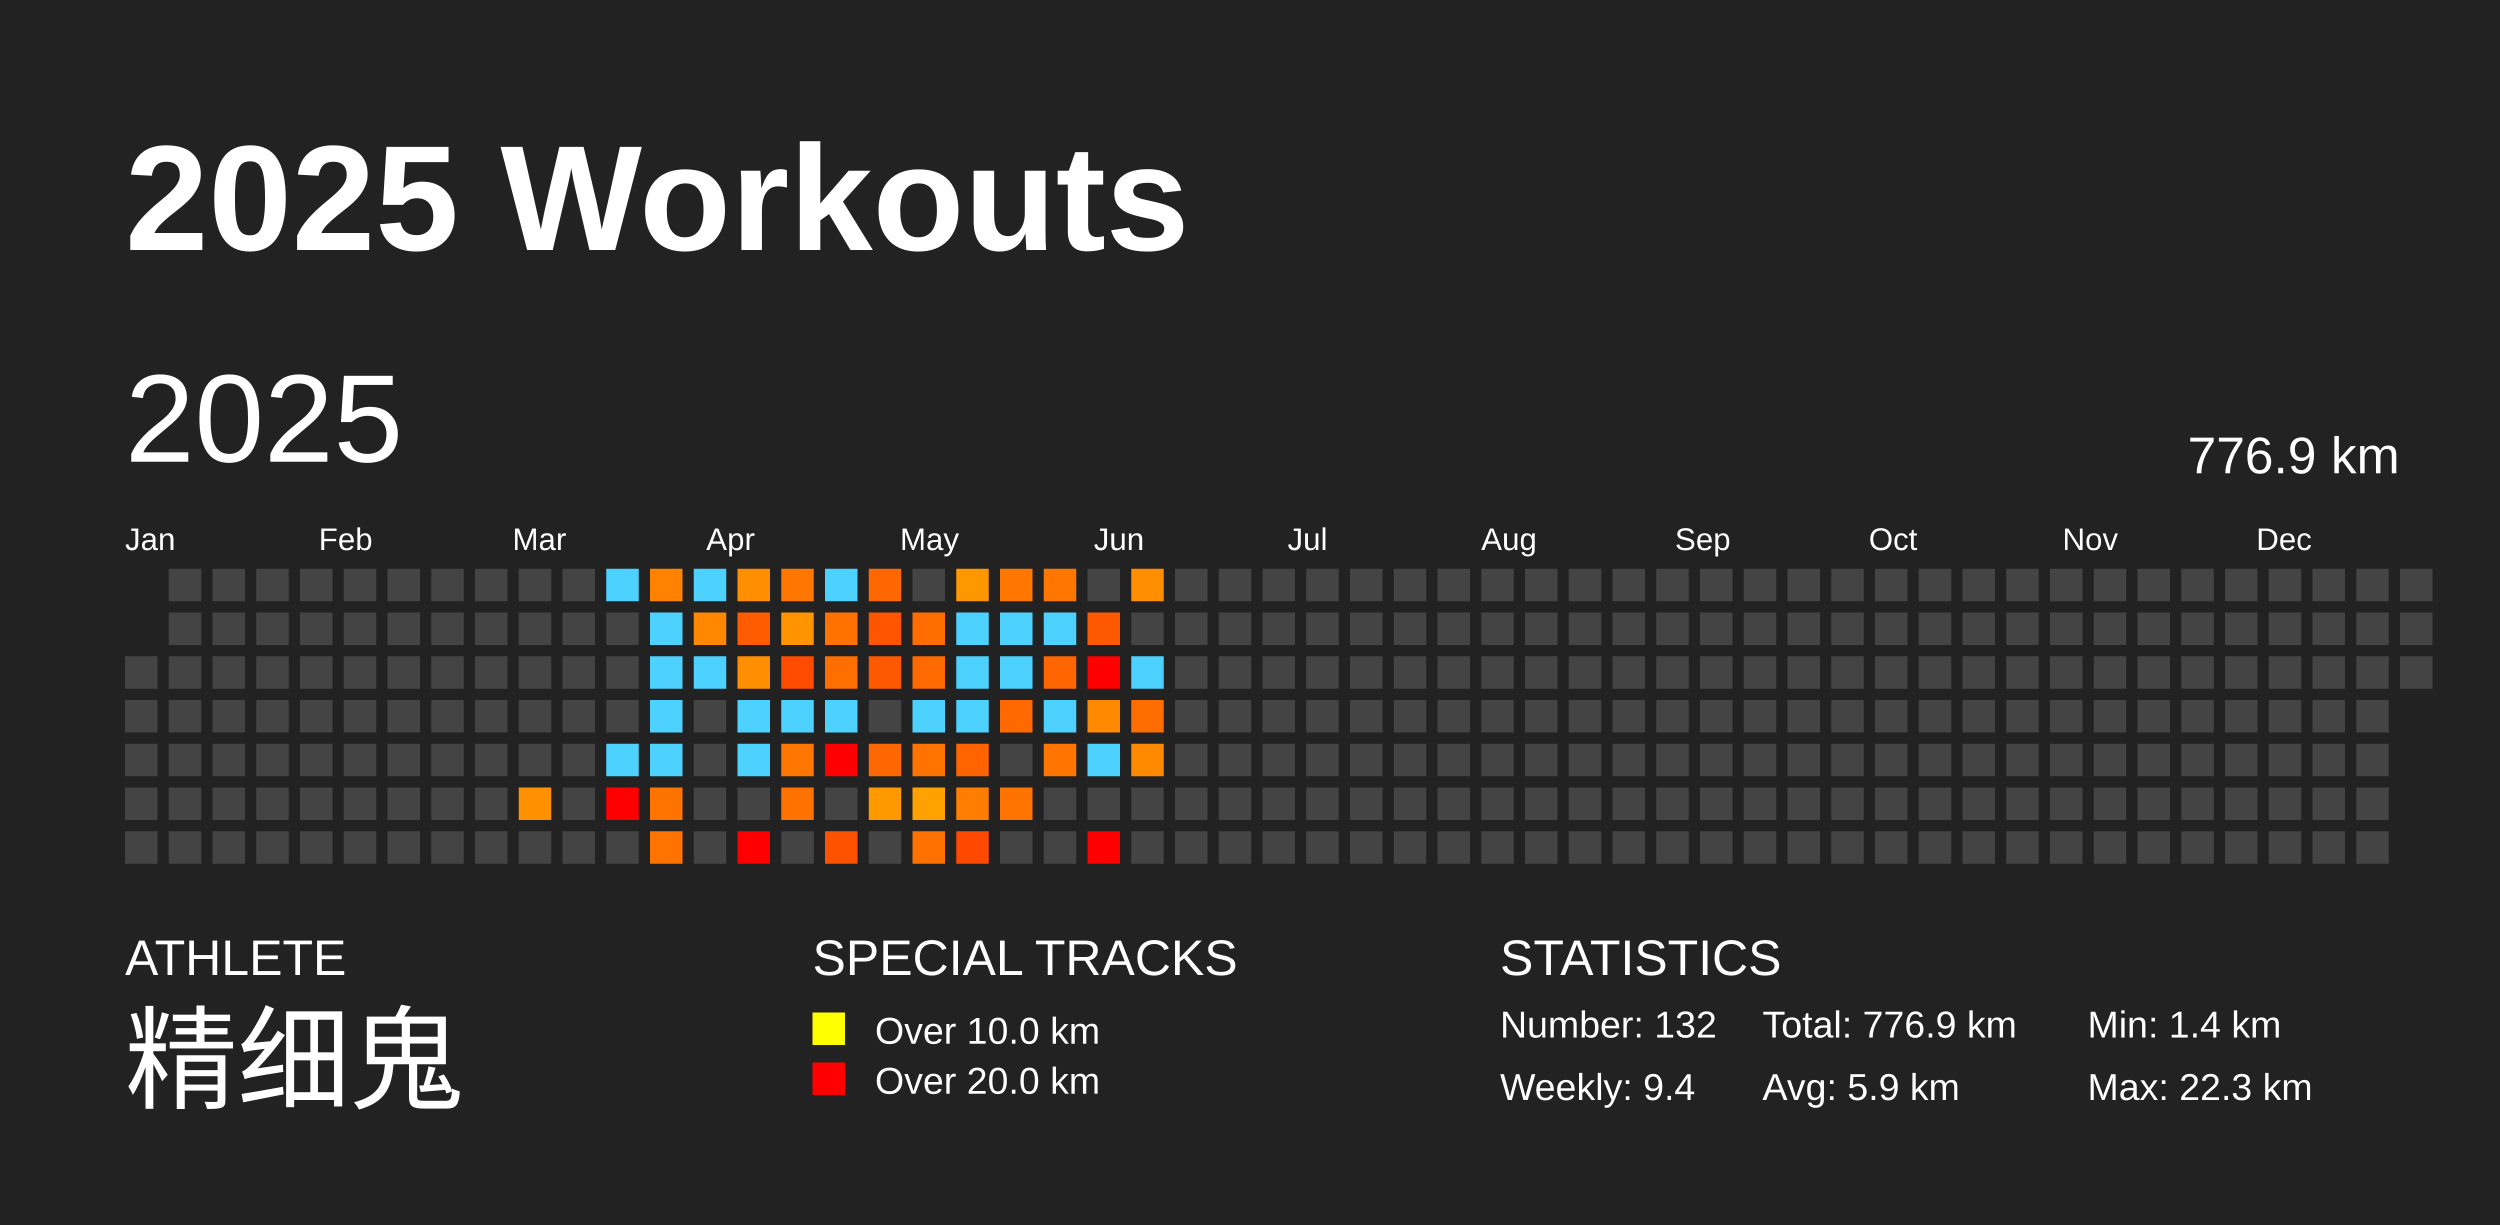
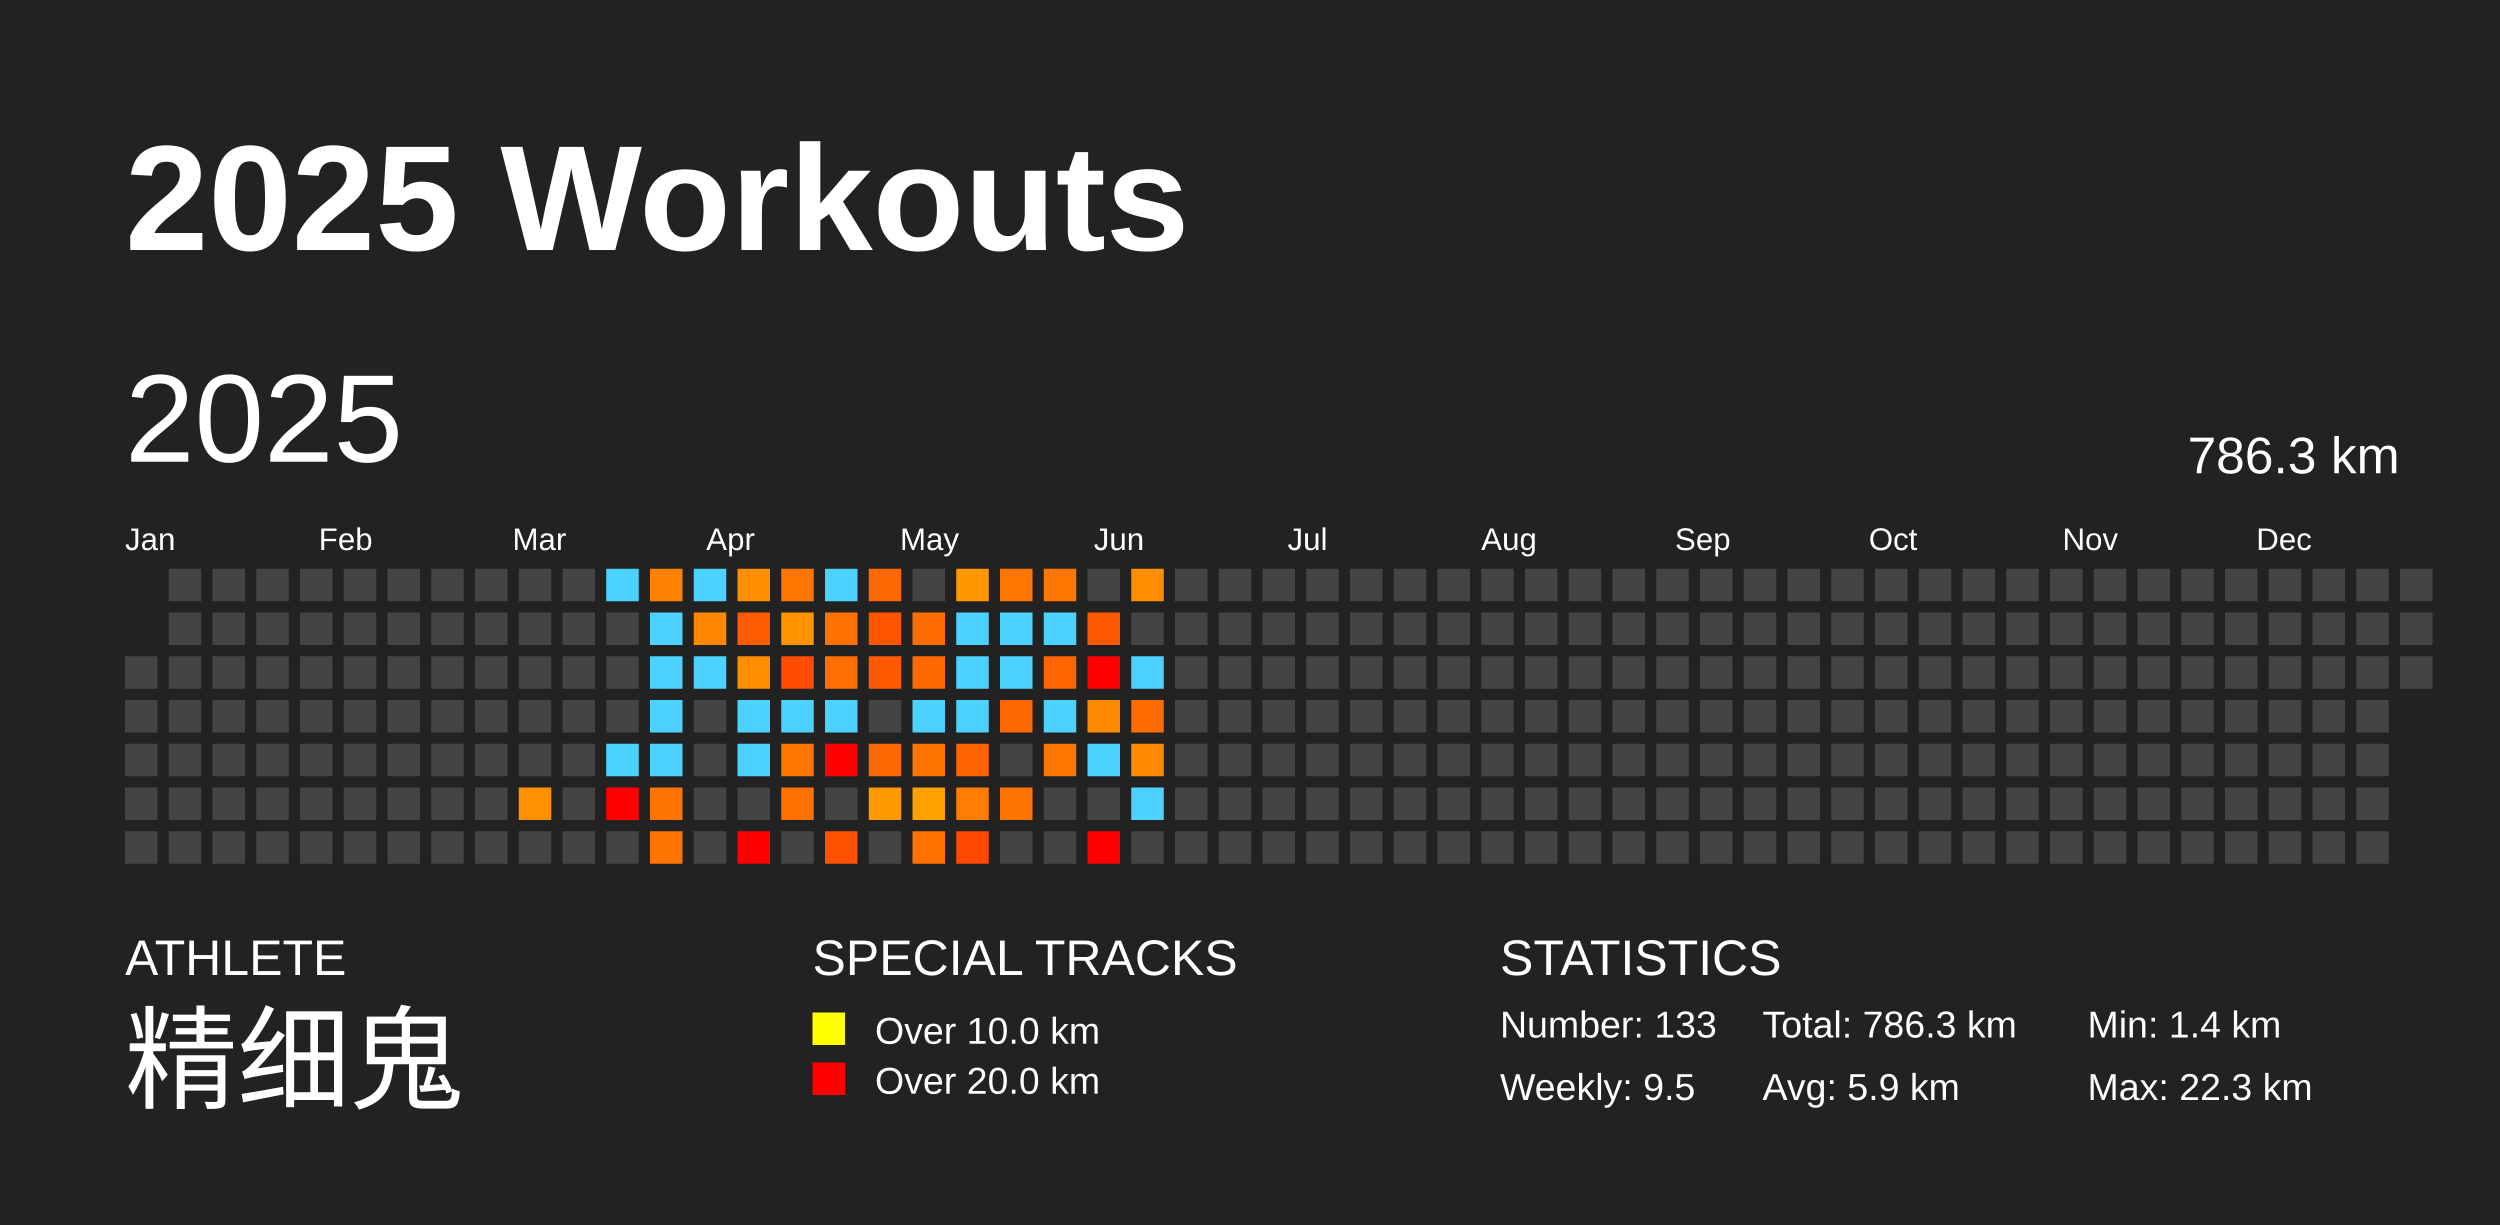
<svg xmlns="http://www.w3.org/2000/svg" baseProfile="full" height="98mm" version="1.1" viewBox="0,0,200,98" width="200mm">
  <defs />
  <rect fill="#222222" height="98" width="200" x="0" y="0" />
  <text fill="#FFFFFF" style="font-size:12px; font-family:Arial; font-weight:bold;" x="10" y="20">2025 Workouts</text>
  <text fill="#FFFFFF" style="font-size:4px; font-family:Arial" x="10" y="78">ATHLETE</text>
  <text fill="#FFFFFF" style="font-size:9px; font-family:Arial" x="10" y="88">精细鬼</text>
  <text fill="#FFFFFF" style="font-size:4px; font-family:Arial" x="65" y="78">SPECIAL TRACKS</text>
  <rect fill="yellow" height="2.6" width="2.6" x="65" y="81" />
  <text fill="#FFFFFF" style="font-size:3px; font-family:Arial" x="70" y="83.5">Over 10.0 km</text>
  <rect fill="red" height="2.6" width="2.6" x="65" y="85" />
  <text fill="#FFFFFF" style="font-size:3px; font-family:Arial" x="70" y="87.5">Over 20.0 km</text>
  <text fill="#FFFFFF" style="font-size:4px; font-family:Arial" x="120" y="78">STATISTICS</text>
-   <text fill="#FFFFFF" style="font-size:3px; font-family:Arial" x="120" y="83">Number: 132</text>
-   <text fill="#FFFFFF" style="font-size:3px; font-family:Arial" x="120" y="88">Weekly: 9.4</text>
-   <text fill="#FFFFFF" style="font-size:3px; font-family:Arial" x="141" y="83">Total: 776.9 km</text>
+   <text fill="#FFFFFF" style="font-size:3px; font-family:Arial" x="120" y="83">Number: 133</text>
+   <text fill="#FFFFFF" style="font-size:3px; font-family:Arial" x="120" y="88">Weekly: 9.5</text>
+   <text fill="#FFFFFF" style="font-size:3px; font-family:Arial" x="141" y="83">Total: 786.3 km</text>
  <text fill="#FFFFFF" style="font-size:3px; font-family:Arial" x="141" y="88">Avg: 5.9 km</text>
  <text fill="#FFFFFF" style="font-size:3px; font-family:Arial" x="167" y="83">Min: 1.4 km</text>
  <text fill="#FFFFFF" style="font-size:3px; font-family:Arial" x="167" y="88">Max: 22.3 km</text>
  <text dominant-baseline="hanging" fill="#FFFFFF" style="font-size:10.0px; font-family:Arial;" x="10" y="30">2025</text>
-   <text dominant-baseline="hanging" fill="#FFFFFF" style="font-size:4.125px; font-family:Arial;" x="175" y="35">776.9 km</text>
+   <text dominant-baseline="hanging" fill="#FFFFFF" style="font-size:4.125px; font-family:Arial;" x="175" y="35">786.3 km</text>
  <text fill="#FFFFFF" style="font-size:2.5px; font-family:Arial" x="10.0" y="44">Jan</text>
  <text fill="#FFFFFF" style="font-size:2.5px; font-family:Arial" x="25.5" y="44">Feb</text>
  <text fill="#FFFFFF" style="font-size:2.5px; font-family:Arial" x="41.0" y="44">Mar</text>
  <text fill="#FFFFFF" style="font-size:2.5px; font-family:Arial" x="56.5" y="44">Apr</text>
  <text fill="#FFFFFF" style="font-size:2.5px; font-family:Arial" x="72.0" y="44">May</text>
  <text fill="#FFFFFF" style="font-size:2.5px; font-family:Arial" x="87.5" y="44">Jun</text>
  <text fill="#FFFFFF" style="font-size:2.5px; font-family:Arial" x="103.0" y="44">Jul</text>
  <text fill="#FFFFFF" style="font-size:2.5px; font-family:Arial" x="118.5" y="44">Aug</text>
  <text fill="#FFFFFF" style="font-size:2.5px; font-family:Arial" x="134.0" y="44">Sep</text>
  <text fill="#FFFFFF" style="font-size:2.5px; font-family:Arial" x="149.5" y="44">Oct</text>
  <text fill="#FFFFFF" style="font-size:2.5px; font-family:Arial" x="165.0" y="44">Nov</text>
  <text fill="#FFFFFF" style="font-size:2.5px; font-family:Arial" x="180.5" y="44">Dec</text>
  <rect fill="#444444" height="2.6" width="2.6" x="10.0" y="52.5" />
  <rect fill="#444444" height="2.6" width="2.6" x="10.0" y="56.0" />
  <rect fill="#444444" height="2.6" width="2.6" x="10.0" y="59.5" />
  <rect fill="#444444" height="2.6" width="2.6" x="10.0" y="63.0" />
  <rect fill="#444444" height="2.6" width="2.6" x="10.0" y="66.5" />
  <rect fill="#444444" height="2.6" width="2.6" x="13.5" y="45.5" />
  <rect fill="#444444" height="2.6" width="2.6" x="13.5" y="49.0" />
  <rect fill="#444444" height="2.6" width="2.6" x="13.5" y="52.5" />
  <rect fill="#444444" height="2.6" width="2.6" x="13.5" y="56.0" />
  <rect fill="#444444" height="2.6" width="2.6" x="13.5" y="59.5" />
  <rect fill="#444444" height="2.6" width="2.6" x="13.5" y="63.0" />
  <rect fill="#444444" height="2.6" width="2.6" x="13.5" y="66.5" />
  <rect fill="#444444" height="2.6" width="2.6" x="17.0" y="45.5" />
  <rect fill="#444444" height="2.6" width="2.6" x="17.0" y="49.0" />
  <rect fill="#444444" height="2.6" width="2.6" x="17.0" y="52.5" />
  <rect fill="#444444" height="2.6" width="2.6" x="17.0" y="56.0" />
  <rect fill="#444444" height="2.6" width="2.6" x="17.0" y="59.5" />
  <rect fill="#444444" height="2.6" width="2.6" x="17.0" y="63.0" />
  <rect fill="#444444" height="2.6" width="2.6" x="17.0" y="66.5" />
  <rect fill="#444444" height="2.6" width="2.6" x="20.5" y="45.5" />
  <rect fill="#444444" height="2.6" width="2.6" x="20.5" y="49.0" />
  <rect fill="#444444" height="2.6" width="2.6" x="20.5" y="52.5" />
  <rect fill="#444444" height="2.6" width="2.6" x="20.5" y="56.0" />
  <rect fill="#444444" height="2.6" width="2.6" x="20.5" y="59.5" />
  <rect fill="#444444" height="2.6" width="2.6" x="20.5" y="63.0" />
  <rect fill="#444444" height="2.6" width="2.6" x="20.5" y="66.5" />
  <rect fill="#444444" height="2.6" width="2.6" x="24.0" y="45.5" />
  <rect fill="#444444" height="2.6" width="2.6" x="24.0" y="49.0" />
  <rect fill="#444444" height="2.6" width="2.6" x="24.0" y="52.5" />
  <rect fill="#444444" height="2.6" width="2.6" x="24.0" y="56.0" />
  <rect fill="#444444" height="2.6" width="2.6" x="24.0" y="59.5" />
  <rect fill="#444444" height="2.6" width="2.6" x="24.0" y="63.0" />
  <rect fill="#444444" height="2.6" width="2.6" x="24.0" y="66.5" />
  <rect fill="#444444" height="2.6" width="2.6" x="27.5" y="45.5" />
  <rect fill="#444444" height="2.6" width="2.6" x="27.5" y="49.0" />
  <rect fill="#444444" height="2.6" width="2.6" x="27.5" y="52.5" />
  <rect fill="#444444" height="2.6" width="2.6" x="27.5" y="56.0" />
  <rect fill="#444444" height="2.6" width="2.6" x="27.5" y="59.5" />
  <rect fill="#444444" height="2.6" width="2.6" x="27.5" y="63.0" />
  <rect fill="#444444" height="2.6" width="2.6" x="27.5" y="66.5" />
  <rect fill="#444444" height="2.6" width="2.6" x="31.0" y="45.5" />
  <rect fill="#444444" height="2.6" width="2.6" x="31.0" y="49.0" />
  <rect fill="#444444" height="2.6" width="2.6" x="31.0" y="52.5" />
  <rect fill="#444444" height="2.6" width="2.6" x="31.0" y="56.0" />
  <rect fill="#444444" height="2.6" width="2.6" x="31.0" y="59.5" />
  <rect fill="#444444" height="2.6" width="2.6" x="31.0" y="63.0" />
  <rect fill="#444444" height="2.6" width="2.6" x="31.0" y="66.5" />
  <rect fill="#444444" height="2.6" width="2.6" x="34.5" y="45.5" />
  <rect fill="#444444" height="2.6" width="2.6" x="34.5" y="49.0" />
  <rect fill="#444444" height="2.6" width="2.6" x="34.5" y="52.5" />
  <rect fill="#444444" height="2.6" width="2.6" x="34.5" y="56.0" />
  <rect fill="#444444" height="2.6" width="2.6" x="34.5" y="59.5" />
  <rect fill="#444444" height="2.6" width="2.6" x="34.5" y="63.0" />
  <rect fill="#444444" height="2.6" width="2.6" x="34.5" y="66.5" />
  <rect fill="#444444" height="2.6" width="2.6" x="38.0" y="45.5" />
  <rect fill="#444444" height="2.6" width="2.6" x="38.0" y="49.0" />
  <rect fill="#444444" height="2.6" width="2.6" x="38.0" y="52.5" />
  <rect fill="#444444" height="2.6" width="2.6" x="38.0" y="56.0" />
  <rect fill="#444444" height="2.6" width="2.6" x="38.0" y="59.5" />
  <rect fill="#444444" height="2.6" width="2.6" x="38.0" y="63.0" />
  <rect fill="#444444" height="2.6" width="2.6" x="38.0" y="66.5" />
  <rect fill="#444444" height="2.6" width="2.6" x="41.5" y="45.5" />
  <rect fill="#444444" height="2.6" width="2.6" x="41.5" y="49.0" />
  <rect fill="#444444" height="2.6" width="2.6" x="41.5" y="52.5" />
  <rect fill="#444444" height="2.6" width="2.6" x="41.5" y="56.0" />
  <rect fill="#444444" height="2.6" width="2.6" x="41.5" y="59.5" />
  <rect fill="#ff9000" height="2.6" width="2.6" x="41.5" y="63.0" />
  <rect fill="#444444" height="2.6" width="2.6" x="41.5" y="66.5" />
  <rect fill="#444444" height="2.6" width="2.6" x="45.0" y="45.5" />
  <rect fill="#444444" height="2.6" width="2.6" x="45.0" y="49.0" />
  <rect fill="#444444" height="2.6" width="2.6" x="45.0" y="52.5" />
  <rect fill="#444444" height="2.6" width="2.6" x="45.0" y="56.0" />
  <rect fill="#444444" height="2.6" width="2.6" x="45.0" y="59.5" />
  <rect fill="#444444" height="2.6" width="2.6" x="45.0" y="63.0" />
  <rect fill="#444444" height="2.6" width="2.6" x="45.0" y="66.5" />
  <rect fill="#4dd2ff" height="2.6" width="2.6" x="48.5" y="45.5" />
  <rect fill="#444444" height="2.6" width="2.6" x="48.5" y="49.0" />
  <rect fill="#444444" height="2.6" width="2.6" x="48.5" y="52.5" />
  <rect fill="#444444" height="2.6" width="2.6" x="48.5" y="56.0" />
  <rect fill="#4dd2ff" height="2.6" width="2.6" x="48.5" y="59.5" />
  <rect fill="red" height="2.6" width="2.6" x="48.5" y="63.0" />
  <rect fill="#444444" height="2.6" width="2.6" x="48.5" y="66.5" />
  <rect fill="#ff8200" height="2.6" width="2.6" x="52.0" y="45.5" />
  <rect fill="#4dd2ff" height="2.6" width="2.6" x="52.0" y="49.0" />
  <rect fill="#4dd2ff" height="2.6" width="2.6" x="52.0" y="52.5" />
  <rect fill="#4dd2ff" height="2.6" width="2.6" x="52.0" y="56.0" />
  <rect fill="#4dd2ff" height="2.6" width="2.6" x="52.0" y="59.5" />
  <rect fill="#ff7300" height="2.6" width="2.6" x="52.0" y="63.0" />
  <rect fill="#ff7300" height="2.6" width="2.6" x="52.0" y="66.5" />
  <rect fill="#4dd2ff" height="2.6" width="2.6" x="55.5" y="45.5" />
  <rect fill="#ff8800" height="2.6" width="2.6" x="55.5" y="49.0" />
  <rect fill="#4dd2ff" height="2.6" width="2.6" x="55.5" y="52.5" />
  <rect fill="#444444" height="2.6" width="2.6" x="55.5" y="56.0" />
  <rect fill="#444444" height="2.6" width="2.6" x="55.5" y="59.5" />
  <rect fill="#444444" height="2.6" width="2.6" x="55.5" y="63.0" />
  <rect fill="#444444" height="2.6" width="2.6" x="55.5" y="66.5" />
  <rect fill="#ff8f00" height="2.6" width="2.6" x="59.0" y="45.5" />
  <rect fill="#ff5c00" height="2.6" width="2.6" x="59.0" y="49.0" />
  <rect fill="#ff8e00" height="2.6" width="2.6" x="59.0" y="52.5" />
  <rect fill="#4dd2ff" height="2.6" width="2.6" x="59.0" y="56.0" />
  <rect fill="#4dd2ff" height="2.6" width="2.6" x="59.0" y="59.5" />
  <rect fill="#444444" height="2.6" width="2.6" x="59.0" y="63.0" />
  <rect fill="red" height="2.6" width="2.6" x="59.0" y="66.5" />
  <rect fill="#ff7600" height="2.6" width="2.6" x="62.5" y="45.5" />
  <rect fill="#ff9300" height="2.6" width="2.6" x="62.5" y="49.0" />
  <rect fill="#ff4c00" height="2.6" width="2.6" x="62.5" y="52.5" />
  <rect fill="#4dd2ff" height="2.6" width="2.6" x="62.5" y="56.0" />
  <rect fill="#ff7600" height="2.6" width="2.6" x="62.5" y="59.5" />
  <rect fill="#ff7200" height="2.6" width="2.6" x="62.5" y="63.0" />
  <rect fill="#444444" height="2.6" width="2.6" x="62.5" y="66.5" />
  <rect fill="#4dd2ff" height="2.6" width="2.6" x="66.0" y="45.5" />
  <rect fill="#ff7200" height="2.6" width="2.6" x="66.0" y="49.0" />
  <rect fill="#ff6e00" height="2.6" width="2.6" x="66.0" y="52.5" />
  <rect fill="#4dd2ff" height="2.6" width="2.6" x="66.0" y="56.0" />
  <rect fill="red" height="2.6" width="2.6" x="66.0" y="59.5" />
  <rect fill="#444444" height="2.6" width="2.6" x="66.0" y="63.0" />
  <rect fill="#ff5200" height="2.6" width="2.6" x="66.0" y="66.5" />
  <rect fill="#ff6800" height="2.6" width="2.6" x="69.5" y="45.5" />
  <rect fill="#ff5500" height="2.6" width="2.6" x="69.5" y="49.0" />
  <rect fill="#ff5900" height="2.6" width="2.6" x="69.5" y="52.5" />
  <rect fill="#444444" height="2.6" width="2.6" x="69.5" y="56.0" />
  <rect fill="#ff6800" height="2.6" width="2.6" x="69.5" y="59.5" />
  <rect fill="#ff9900" height="2.6" width="2.6" x="69.5" y="63.0" />
  <rect fill="#444444" height="2.6" width="2.6" x="69.5" y="66.5" />
  <rect fill="#444444" height="2.6" width="2.6" x="73.0" y="45.5" />
  <rect fill="#ff6d00" height="2.6" width="2.6" x="73.0" y="49.0" />
  <rect fill="#ff6a00" height="2.6" width="2.6" x="73.0" y="52.5" />
  <rect fill="#4dd2ff" height="2.6" width="2.6" x="73.0" y="56.0" />
  <rect fill="#ff7400" height="2.6" width="2.6" x="73.0" y="59.5" />
  <rect fill="#ffa200" height="2.6" width="2.6" x="73.0" y="63.0" />
  <rect fill="#ff7100" height="2.6" width="2.6" x="73.0" y="66.5" />
  <rect fill="#ff9800" height="2.6" width="2.6" x="76.5" y="45.5" />
  <rect fill="#4dd2ff" height="2.6" width="2.6" x="76.5" y="49.0" />
  <rect fill="#4dd2ff" height="2.6" width="2.6" x="76.5" y="52.5" />
  <rect fill="#4dd2ff" height="2.6" width="2.6" x="76.5" y="56.0" />
  <rect fill="#ff6400" height="2.6" width="2.6" x="76.5" y="59.5" />
  <rect fill="#ff7d00" height="2.6" width="2.6" x="76.5" y="63.0" />
  <rect fill="#ff4900" height="2.6" width="2.6" x="76.5" y="66.5" />
  <rect fill="#ff7600" height="2.6" width="2.6" x="80.0" y="45.5" />
  <rect fill="#4dd2ff" height="2.6" width="2.6" x="80.0" y="49.0" />
  <rect fill="#4dd2ff" height="2.6" width="2.6" x="80.0" y="52.5" />
  <rect fill="#ff6900" height="2.6" width="2.6" x="80.0" y="56.0" />
  <rect fill="#444444" height="2.6" width="2.6" x="80.0" y="59.5" />
  <rect fill="#ff7300" height="2.6" width="2.6" x="80.0" y="63.0" />
  <rect fill="#444444" height="2.6" width="2.6" x="80.0" y="66.5" />
  <rect fill="#ff7700" height="2.6" width="2.6" x="83.5" y="45.5" />
  <rect fill="#4dd2ff" height="2.6" width="2.6" x="83.5" y="49.0" />
  <rect fill="#ff6500" height="2.6" width="2.6" x="83.5" y="52.5" />
  <rect fill="#4dd2ff" height="2.6" width="2.6" x="83.5" y="56.0" />
  <rect fill="#ff7500" height="2.6" width="2.6" x="83.5" y="59.5" />
  <rect fill="#444444" height="2.6" width="2.6" x="83.5" y="63.0" />
  <rect fill="#444444" height="2.6" width="2.6" x="83.5" y="66.5" />
  <rect fill="#444444" height="2.6" width="2.6" x="87.0" y="45.5" />
  <rect fill="#ff5900" height="2.6" width="2.6" x="87.0" y="49.0" />
  <rect fill="red" height="2.6" width="2.6" x="87.0" y="52.5" />
  <rect fill="#ff8900" height="2.6" width="2.6" x="87.0" y="56.0" />
  <rect fill="#4dd2ff" height="2.6" width="2.6" x="87.0" y="59.5" />
  <rect fill="#444444" height="2.6" width="2.6" x="87.0" y="63.0" />
  <rect fill="red" height="2.6" width="2.6" x="87.0" y="66.5" />
  <rect fill="#ff8e00" height="2.6" width="2.6" x="90.5" y="45.5" />
  <rect fill="#444444" height="2.6" width="2.6" x="90.5" y="49.0" />
  <rect fill="#4dd2ff" height="2.6" width="2.6" x="90.5" y="52.5" />
  <rect fill="#ff6c00" height="2.6" width="2.6" x="90.5" y="56.0" />
  <rect fill="#ff8a00" height="2.6" width="2.6" x="90.5" y="59.5" />
-   <rect fill="#444444" height="2.6" width="2.6" x="90.5" y="63.0" />
+   <rect fill="#4dd2ff" height="2.6" width="2.6" x="90.5" y="63.0" />
  <rect fill="#444444" height="2.6" width="2.6" x="90.5" y="66.5" />
  <rect fill="#444444" height="2.6" width="2.6" x="94.0" y="45.5" />
  <rect fill="#444444" height="2.6" width="2.6" x="94.0" y="49.0" />
  <rect fill="#444444" height="2.6" width="2.6" x="94.0" y="52.5" />
  <rect fill="#444444" height="2.6" width="2.6" x="94.0" y="56.0" />
  <rect fill="#444444" height="2.6" width="2.6" x="94.0" y="59.5" />
  <rect fill="#444444" height="2.6" width="2.6" x="94.0" y="63.0" />
  <rect fill="#444444" height="2.6" width="2.6" x="94.0" y="66.5" />
  <rect fill="#444444" height="2.6" width="2.6" x="97.5" y="45.5" />
  <rect fill="#444444" height="2.6" width="2.6" x="97.5" y="49.0" />
  <rect fill="#444444" height="2.6" width="2.6" x="97.5" y="52.5" />
  <rect fill="#444444" height="2.6" width="2.6" x="97.5" y="56.0" />
  <rect fill="#444444" height="2.6" width="2.6" x="97.5" y="59.5" />
  <rect fill="#444444" height="2.6" width="2.6" x="97.5" y="63.0" />
  <rect fill="#444444" height="2.6" width="2.6" x="97.5" y="66.5" />
  <rect fill="#444444" height="2.6" width="2.6" x="101.0" y="45.5" />
  <rect fill="#444444" height="2.6" width="2.6" x="101.0" y="49.0" />
  <rect fill="#444444" height="2.6" width="2.6" x="101.0" y="52.5" />
  <rect fill="#444444" height="2.6" width="2.6" x="101.0" y="56.0" />
  <rect fill="#444444" height="2.6" width="2.6" x="101.0" y="59.5" />
  <rect fill="#444444" height="2.6" width="2.6" x="101.0" y="63.0" />
  <rect fill="#444444" height="2.6" width="2.6" x="101.0" y="66.5" />
  <rect fill="#444444" height="2.6" width="2.6" x="104.5" y="45.5" />
  <rect fill="#444444" height="2.6" width="2.6" x="104.5" y="49.0" />
  <rect fill="#444444" height="2.6" width="2.6" x="104.5" y="52.5" />
  <rect fill="#444444" height="2.6" width="2.6" x="104.5" y="56.0" />
  <rect fill="#444444" height="2.6" width="2.6" x="104.5" y="59.5" />
  <rect fill="#444444" height="2.6" width="2.6" x="104.5" y="63.0" />
  <rect fill="#444444" height="2.6" width="2.6" x="104.5" y="66.5" />
  <rect fill="#444444" height="2.6" width="2.6" x="108.0" y="45.5" />
  <rect fill="#444444" height="2.6" width="2.6" x="108.0" y="49.0" />
  <rect fill="#444444" height="2.6" width="2.6" x="108.0" y="52.5" />
  <rect fill="#444444" height="2.6" width="2.6" x="108.0" y="56.0" />
  <rect fill="#444444" height="2.6" width="2.6" x="108.0" y="59.5" />
  <rect fill="#444444" height="2.6" width="2.6" x="108.0" y="63.0" />
  <rect fill="#444444" height="2.6" width="2.6" x="108.0" y="66.5" />
  <rect fill="#444444" height="2.6" width="2.6" x="111.5" y="45.5" />
  <rect fill="#444444" height="2.6" width="2.6" x="111.5" y="49.0" />
  <rect fill="#444444" height="2.6" width="2.6" x="111.5" y="52.5" />
  <rect fill="#444444" height="2.6" width="2.6" x="111.5" y="56.0" />
  <rect fill="#444444" height="2.6" width="2.6" x="111.5" y="59.5" />
  <rect fill="#444444" height="2.6" width="2.6" x="111.5" y="63.0" />
  <rect fill="#444444" height="2.6" width="2.6" x="111.5" y="66.5" />
  <rect fill="#444444" height="2.6" width="2.6" x="115.0" y="45.5" />
  <rect fill="#444444" height="2.6" width="2.6" x="115.0" y="49.0" />
  <rect fill="#444444" height="2.6" width="2.6" x="115.0" y="52.5" />
  <rect fill="#444444" height="2.6" width="2.6" x="115.0" y="56.0" />
  <rect fill="#444444" height="2.6" width="2.6" x="115.0" y="59.5" />
  <rect fill="#444444" height="2.6" width="2.6" x="115.0" y="63.0" />
  <rect fill="#444444" height="2.6" width="2.6" x="115.0" y="66.5" />
  <rect fill="#444444" height="2.6" width="2.6" x="118.5" y="45.5" />
  <rect fill="#444444" height="2.6" width="2.6" x="118.5" y="49.0" />
  <rect fill="#444444" height="2.6" width="2.6" x="118.5" y="52.5" />
  <rect fill="#444444" height="2.6" width="2.6" x="118.5" y="56.0" />
  <rect fill="#444444" height="2.6" width="2.6" x="118.5" y="59.5" />
  <rect fill="#444444" height="2.6" width="2.6" x="118.5" y="63.0" />
  <rect fill="#444444" height="2.6" width="2.6" x="118.5" y="66.5" />
  <rect fill="#444444" height="2.6" width="2.6" x="122.0" y="45.5" />
  <rect fill="#444444" height="2.6" width="2.6" x="122.0" y="49.0" />
  <rect fill="#444444" height="2.6" width="2.6" x="122.0" y="52.5" />
  <rect fill="#444444" height="2.6" width="2.6" x="122.0" y="56.0" />
  <rect fill="#444444" height="2.6" width="2.6" x="122.0" y="59.5" />
  <rect fill="#444444" height="2.6" width="2.6" x="122.0" y="63.0" />
  <rect fill="#444444" height="2.6" width="2.6" x="122.0" y="66.5" />
  <rect fill="#444444" height="2.6" width="2.6" x="125.5" y="45.5" />
  <rect fill="#444444" height="2.6" width="2.6" x="125.5" y="49.0" />
  <rect fill="#444444" height="2.6" width="2.6" x="125.5" y="52.5" />
  <rect fill="#444444" height="2.6" width="2.6" x="125.5" y="56.0" />
  <rect fill="#444444" height="2.6" width="2.6" x="125.5" y="59.5" />
  <rect fill="#444444" height="2.6" width="2.6" x="125.5" y="63.0" />
  <rect fill="#444444" height="2.6" width="2.6" x="125.5" y="66.5" />
  <rect fill="#444444" height="2.6" width="2.6" x="129.0" y="45.5" />
  <rect fill="#444444" height="2.6" width="2.6" x="129.0" y="49.0" />
  <rect fill="#444444" height="2.6" width="2.6" x="129.0" y="52.5" />
  <rect fill="#444444" height="2.6" width="2.6" x="129.0" y="56.0" />
  <rect fill="#444444" height="2.6" width="2.6" x="129.0" y="59.5" />
  <rect fill="#444444" height="2.6" width="2.6" x="129.0" y="63.0" />
  <rect fill="#444444" height="2.6" width="2.6" x="129.0" y="66.5" />
  <rect fill="#444444" height="2.6" width="2.6" x="132.5" y="45.5" />
  <rect fill="#444444" height="2.6" width="2.6" x="132.5" y="49.0" />
  <rect fill="#444444" height="2.6" width="2.6" x="132.5" y="52.5" />
  <rect fill="#444444" height="2.6" width="2.6" x="132.5" y="56.0" />
  <rect fill="#444444" height="2.6" width="2.6" x="132.5" y="59.5" />
  <rect fill="#444444" height="2.6" width="2.6" x="132.5" y="63.0" />
  <rect fill="#444444" height="2.6" width="2.6" x="132.5" y="66.5" />
  <rect fill="#444444" height="2.6" width="2.6" x="136.0" y="45.5" />
  <rect fill="#444444" height="2.6" width="2.6" x="136.0" y="49.0" />
  <rect fill="#444444" height="2.6" width="2.6" x="136.0" y="52.5" />
  <rect fill="#444444" height="2.6" width="2.6" x="136.0" y="56.0" />
  <rect fill="#444444" height="2.6" width="2.6" x="136.0" y="59.5" />
  <rect fill="#444444" height="2.6" width="2.6" x="136.0" y="63.0" />
  <rect fill="#444444" height="2.6" width="2.6" x="136.0" y="66.5" />
  <rect fill="#444444" height="2.6" width="2.6" x="139.5" y="45.5" />
  <rect fill="#444444" height="2.6" width="2.6" x="139.5" y="49.0" />
  <rect fill="#444444" height="2.6" width="2.6" x="139.5" y="52.5" />
  <rect fill="#444444" height="2.6" width="2.6" x="139.5" y="56.0" />
  <rect fill="#444444" height="2.6" width="2.6" x="139.5" y="59.5" />
  <rect fill="#444444" height="2.6" width="2.6" x="139.5" y="63.0" />
  <rect fill="#444444" height="2.6" width="2.6" x="139.5" y="66.5" />
  <rect fill="#444444" height="2.6" width="2.6" x="143.0" y="45.5" />
  <rect fill="#444444" height="2.6" width="2.6" x="143.0" y="49.0" />
  <rect fill="#444444" height="2.6" width="2.6" x="143.0" y="52.5" />
  <rect fill="#444444" height="2.6" width="2.6" x="143.0" y="56.0" />
  <rect fill="#444444" height="2.6" width="2.6" x="143.0" y="59.5" />
  <rect fill="#444444" height="2.6" width="2.6" x="143.0" y="63.0" />
  <rect fill="#444444" height="2.6" width="2.6" x="143.0" y="66.5" />
  <rect fill="#444444" height="2.6" width="2.6" x="146.5" y="45.5" />
  <rect fill="#444444" height="2.6" width="2.6" x="146.5" y="49.0" />
  <rect fill="#444444" height="2.6" width="2.6" x="146.5" y="52.5" />
  <rect fill="#444444" height="2.6" width="2.6" x="146.5" y="56.0" />
  <rect fill="#444444" height="2.6" width="2.6" x="146.5" y="59.5" />
  <rect fill="#444444" height="2.6" width="2.6" x="146.5" y="63.0" />
  <rect fill="#444444" height="2.6" width="2.6" x="146.5" y="66.5" />
  <rect fill="#444444" height="2.6" width="2.6" x="150.0" y="45.5" />
  <rect fill="#444444" height="2.6" width="2.6" x="150.0" y="49.0" />
  <rect fill="#444444" height="2.6" width="2.6" x="150.0" y="52.5" />
  <rect fill="#444444" height="2.6" width="2.6" x="150.0" y="56.0" />
  <rect fill="#444444" height="2.6" width="2.6" x="150.0" y="59.5" />
  <rect fill="#444444" height="2.6" width="2.6" x="150.0" y="63.0" />
  <rect fill="#444444" height="2.6" width="2.6" x="150.0" y="66.5" />
  <rect fill="#444444" height="2.6" width="2.6" x="153.5" y="45.5" />
  <rect fill="#444444" height="2.6" width="2.6" x="153.5" y="49.0" />
  <rect fill="#444444" height="2.6" width="2.6" x="153.5" y="52.5" />
  <rect fill="#444444" height="2.6" width="2.6" x="153.5" y="56.0" />
  <rect fill="#444444" height="2.6" width="2.6" x="153.5" y="59.5" />
  <rect fill="#444444" height="2.6" width="2.6" x="153.5" y="63.0" />
  <rect fill="#444444" height="2.6" width="2.6" x="153.5" y="66.5" />
  <rect fill="#444444" height="2.6" width="2.6" x="157.0" y="45.5" />
  <rect fill="#444444" height="2.6" width="2.6" x="157.0" y="49.0" />
  <rect fill="#444444" height="2.6" width="2.6" x="157.0" y="52.5" />
  <rect fill="#444444" height="2.6" width="2.6" x="157.0" y="56.0" />
  <rect fill="#444444" height="2.6" width="2.6" x="157.0" y="59.5" />
  <rect fill="#444444" height="2.6" width="2.6" x="157.0" y="63.0" />
  <rect fill="#444444" height="2.6" width="2.6" x="157.0" y="66.5" />
  <rect fill="#444444" height="2.6" width="2.6" x="160.5" y="45.5" />
  <rect fill="#444444" height="2.6" width="2.6" x="160.5" y="49.0" />
  <rect fill="#444444" height="2.6" width="2.6" x="160.5" y="52.5" />
  <rect fill="#444444" height="2.6" width="2.6" x="160.5" y="56.0" />
  <rect fill="#444444" height="2.6" width="2.6" x="160.5" y="59.5" />
  <rect fill="#444444" height="2.6" width="2.6" x="160.5" y="63.0" />
  <rect fill="#444444" height="2.6" width="2.6" x="160.5" y="66.5" />
  <rect fill="#444444" height="2.6" width="2.6" x="164.0" y="45.5" />
  <rect fill="#444444" height="2.6" width="2.6" x="164.0" y="49.0" />
  <rect fill="#444444" height="2.6" width="2.6" x="164.0" y="52.5" />
  <rect fill="#444444" height="2.6" width="2.6" x="164.0" y="56.0" />
  <rect fill="#444444" height="2.6" width="2.6" x="164.0" y="59.5" />
  <rect fill="#444444" height="2.6" width="2.6" x="164.0" y="63.0" />
  <rect fill="#444444" height="2.6" width="2.6" x="164.0" y="66.5" />
  <rect fill="#444444" height="2.6" width="2.6" x="167.5" y="45.5" />
  <rect fill="#444444" height="2.6" width="2.6" x="167.5" y="49.0" />
  <rect fill="#444444" height="2.6" width="2.6" x="167.5" y="52.5" />
  <rect fill="#444444" height="2.6" width="2.6" x="167.5" y="56.0" />
  <rect fill="#444444" height="2.6" width="2.6" x="167.5" y="59.5" />
  <rect fill="#444444" height="2.6" width="2.6" x="167.5" y="63.0" />
  <rect fill="#444444" height="2.6" width="2.6" x="167.5" y="66.5" />
  <rect fill="#444444" height="2.6" width="2.6" x="171.0" y="45.5" />
  <rect fill="#444444" height="2.6" width="2.6" x="171.0" y="49.0" />
  <rect fill="#444444" height="2.6" width="2.6" x="171.0" y="52.5" />
  <rect fill="#444444" height="2.6" width="2.6" x="171.0" y="56.0" />
  <rect fill="#444444" height="2.6" width="2.6" x="171.0" y="59.5" />
  <rect fill="#444444" height="2.6" width="2.6" x="171.0" y="63.0" />
  <rect fill="#444444" height="2.6" width="2.6" x="171.0" y="66.5" />
  <rect fill="#444444" height="2.6" width="2.6" x="174.5" y="45.5" />
  <rect fill="#444444" height="2.6" width="2.6" x="174.5" y="49.0" />
  <rect fill="#444444" height="2.6" width="2.6" x="174.5" y="52.5" />
  <rect fill="#444444" height="2.6" width="2.6" x="174.5" y="56.0" />
  <rect fill="#444444" height="2.6" width="2.6" x="174.5" y="59.5" />
  <rect fill="#444444" height="2.6" width="2.6" x="174.5" y="63.0" />
  <rect fill="#444444" height="2.6" width="2.6" x="174.5" y="66.5" />
  <rect fill="#444444" height="2.6" width="2.6" x="178.0" y="45.5" />
  <rect fill="#444444" height="2.6" width="2.6" x="178.0" y="49.0" />
  <rect fill="#444444" height="2.6" width="2.6" x="178.0" y="52.5" />
  <rect fill="#444444" height="2.6" width="2.6" x="178.0" y="56.0" />
  <rect fill="#444444" height="2.6" width="2.6" x="178.0" y="59.5" />
  <rect fill="#444444" height="2.6" width="2.6" x="178.0" y="63.0" />
  <rect fill="#444444" height="2.6" width="2.6" x="178.0" y="66.5" />
  <rect fill="#444444" height="2.6" width="2.6" x="181.5" y="45.5" />
  <rect fill="#444444" height="2.6" width="2.6" x="181.5" y="49.0" />
  <rect fill="#444444" height="2.6" width="2.6" x="181.5" y="52.5" />
  <rect fill="#444444" height="2.6" width="2.6" x="181.5" y="56.0" />
  <rect fill="#444444" height="2.6" width="2.6" x="181.5" y="59.5" />
  <rect fill="#444444" height="2.6" width="2.6" x="181.5" y="63.0" />
  <rect fill="#444444" height="2.6" width="2.6" x="181.5" y="66.5" />
  <rect fill="#444444" height="2.6" width="2.6" x="185.0" y="45.5" />
  <rect fill="#444444" height="2.6" width="2.6" x="185.0" y="49.0" />
  <rect fill="#444444" height="2.6" width="2.6" x="185.0" y="52.5" />
  <rect fill="#444444" height="2.6" width="2.6" x="185.0" y="56.0" />
  <rect fill="#444444" height="2.6" width="2.6" x="185.0" y="59.5" />
  <rect fill="#444444" height="2.6" width="2.6" x="185.0" y="63.0" />
  <rect fill="#444444" height="2.6" width="2.6" x="185.0" y="66.5" />
  <rect fill="#444444" height="2.6" width="2.6" x="188.5" y="45.5" />
  <rect fill="#444444" height="2.6" width="2.6" x="188.5" y="49.0" />
  <rect fill="#444444" height="2.6" width="2.6" x="188.5" y="52.5" />
  <rect fill="#444444" height="2.6" width="2.6" x="188.5" y="56.0" />
  <rect fill="#444444" height="2.6" width="2.6" x="188.5" y="59.5" />
  <rect fill="#444444" height="2.6" width="2.6" x="188.5" y="63.0" />
  <rect fill="#444444" height="2.6" width="2.6" x="188.5" y="66.5" />
  <rect fill="#444444" height="2.6" width="2.6" x="192.0" y="45.5" />
  <rect fill="#444444" height="2.6" width="2.6" x="192.0" y="49.0" />
  <rect fill="#444444" height="2.6" width="2.6" x="192.0" y="52.5" />
</svg>
